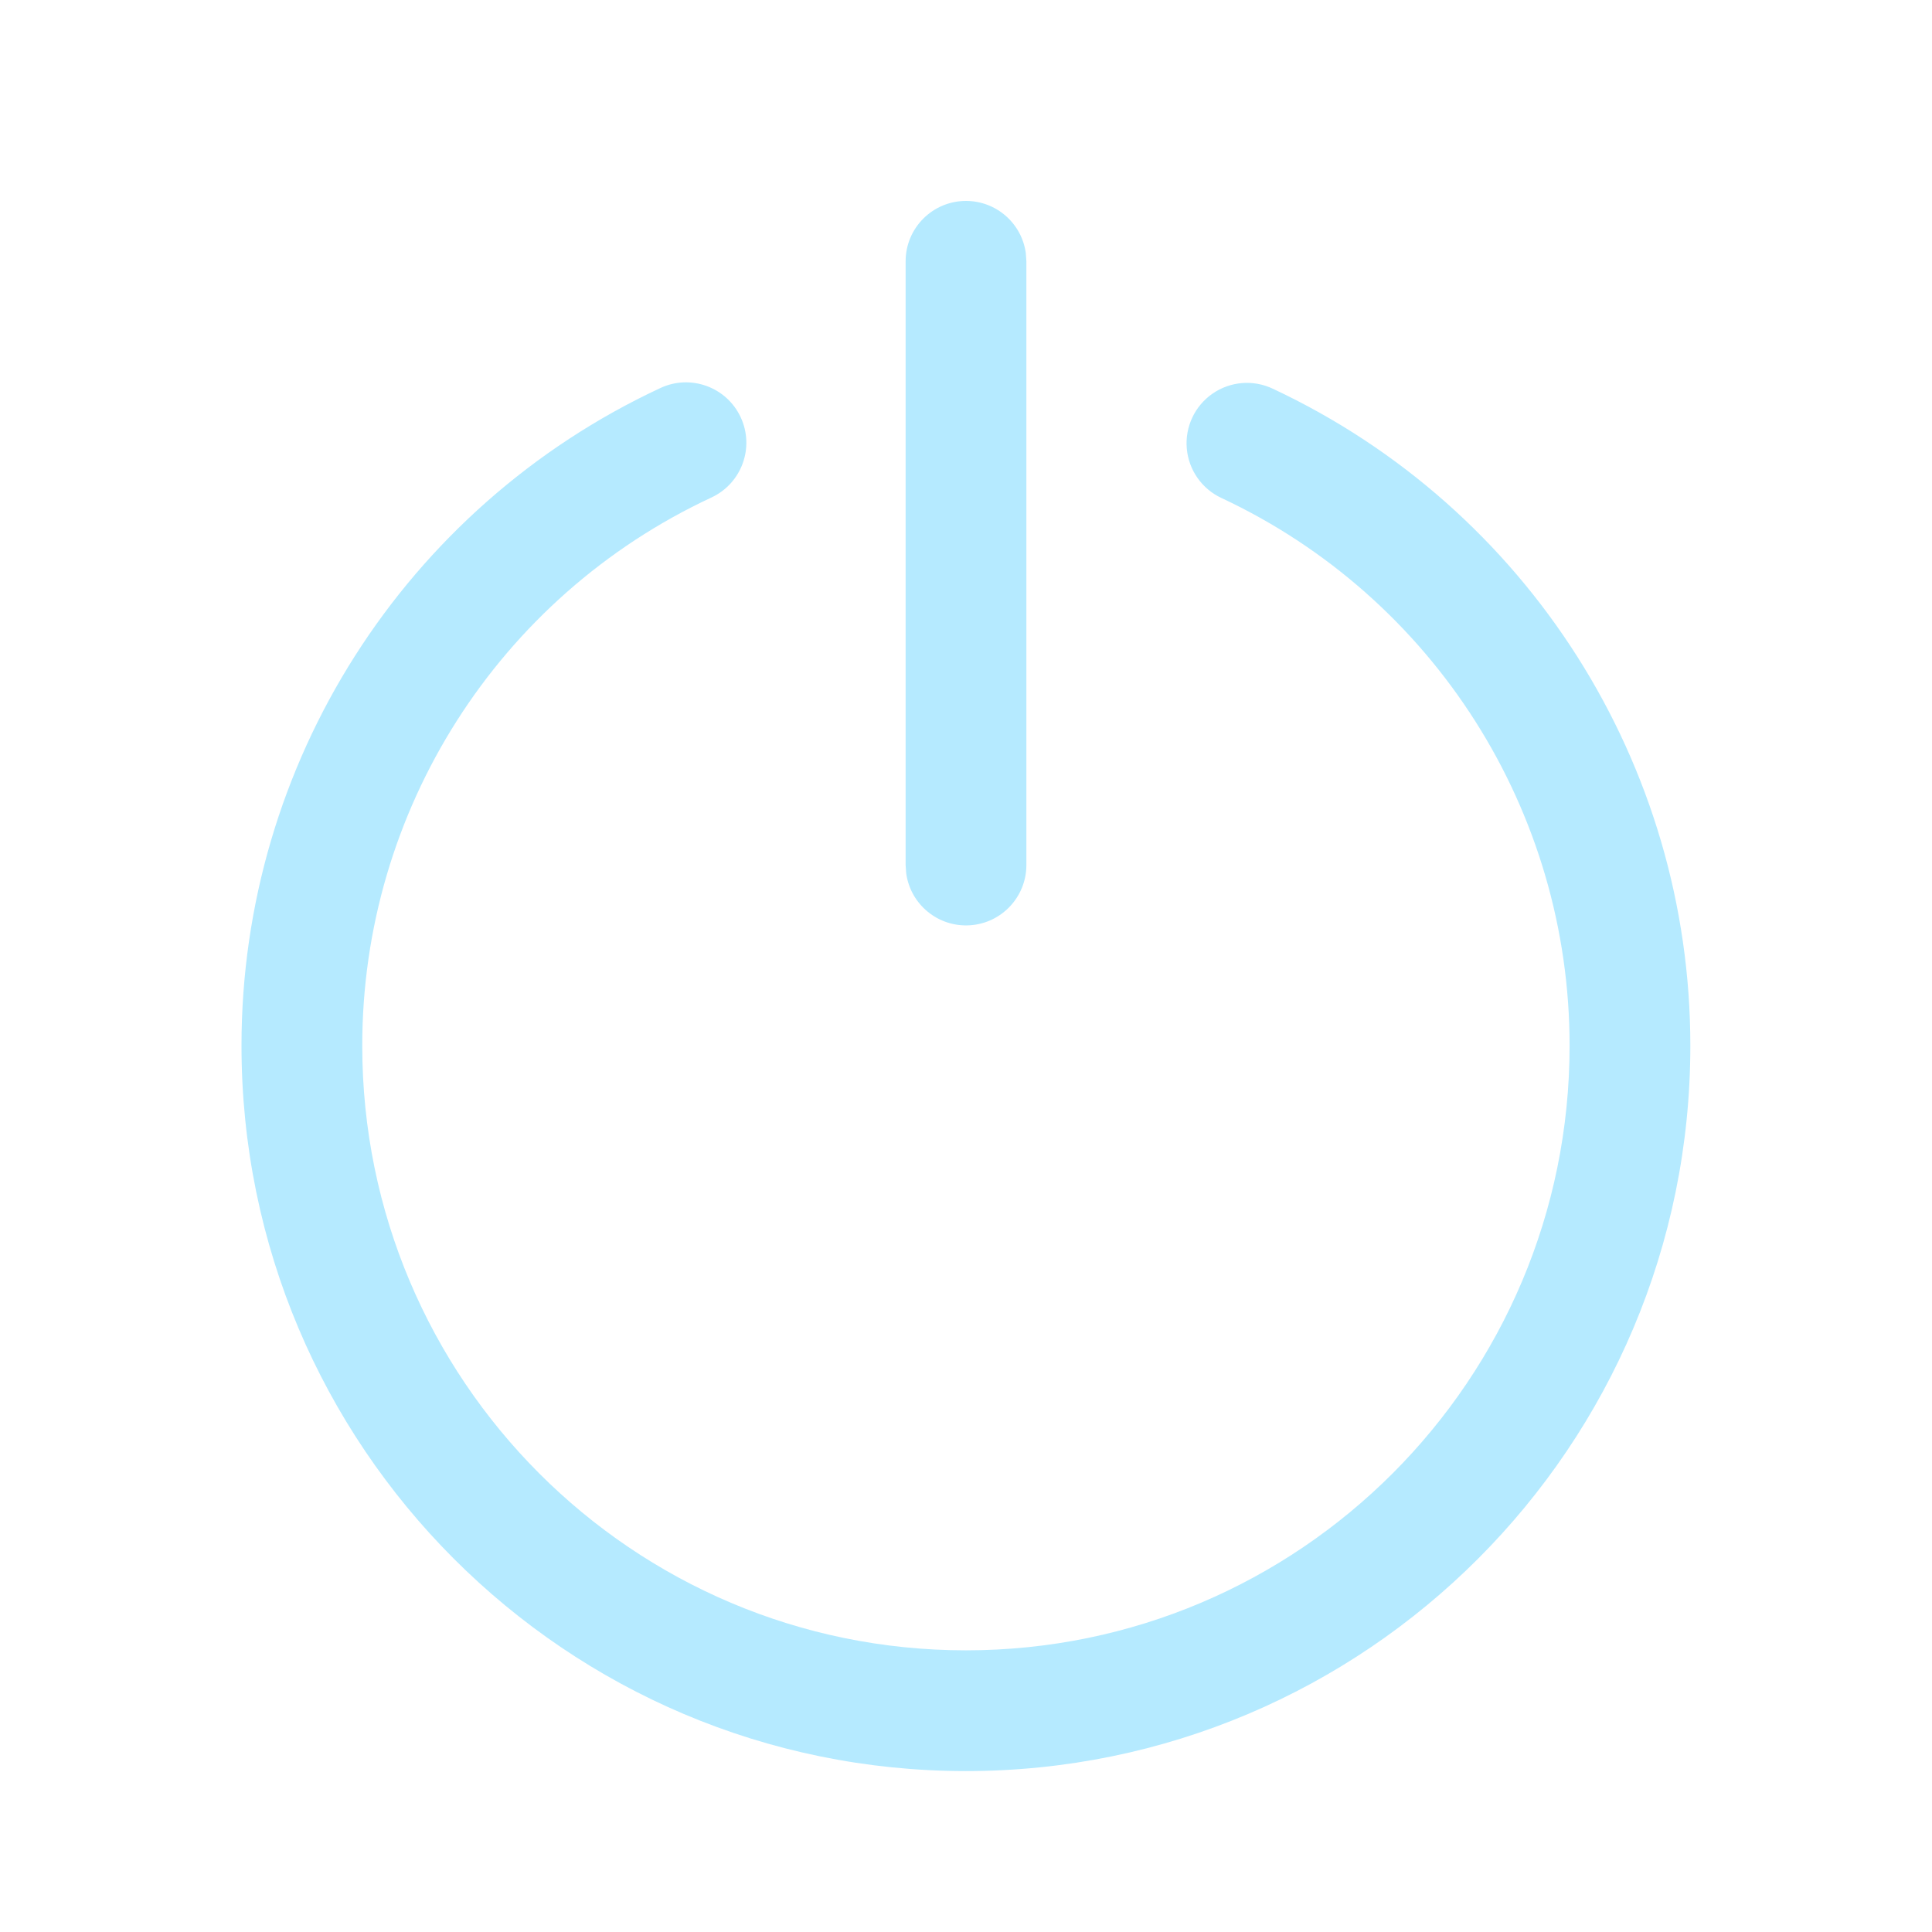
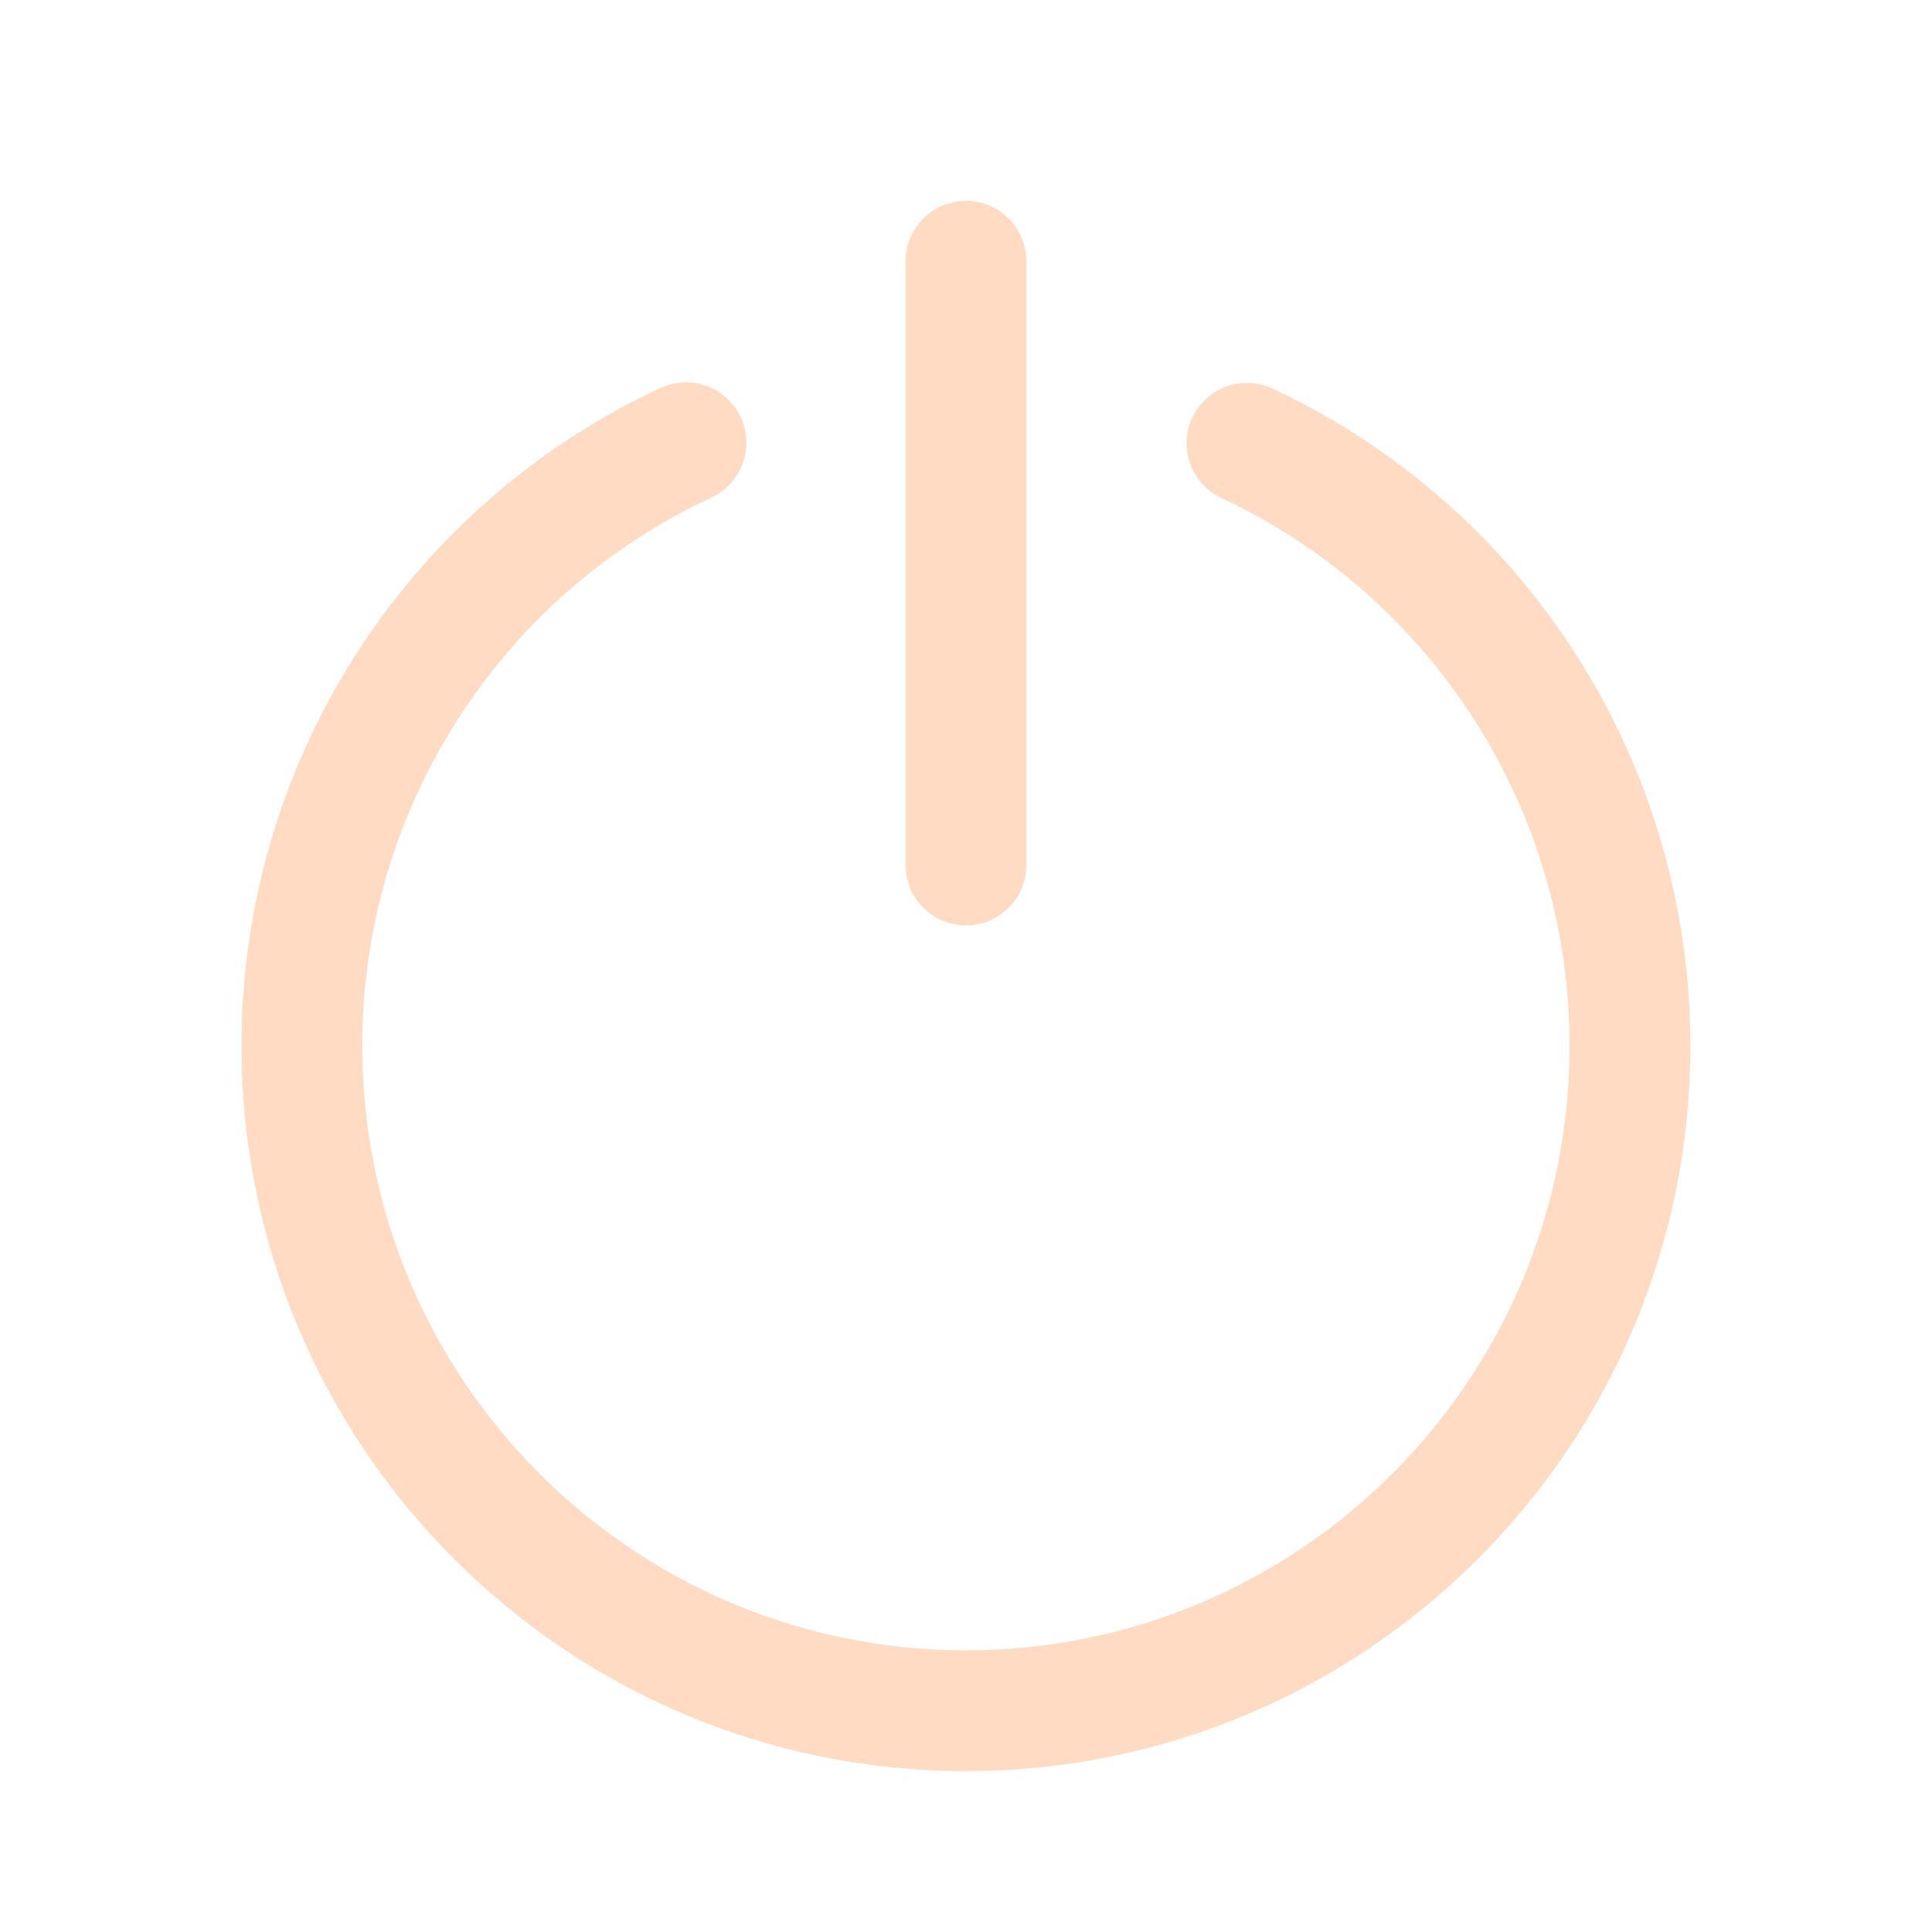
<svg xmlns="http://www.w3.org/2000/svg" width="24" height="24" fill="none" viewBox="0 0 24 24">
-   <path d="M8.204 4.82a.75.75 0 0 1 .634 1.36A7.51 7.51 0 0 0 4.5 12.991c0 4.148 3.358 7.51 7.499 7.51s7.499-3.362 7.499-7.51a7.51 7.51 0 0 0-4.323-6.804.75.75 0 1 1 .637-1.358 9.01 9.01 0 0 1 5.186 8.162c0 4.976-4.029 9.01-9 9.01C7.029 22 3 17.966 3 12.99a9.01 9.01 0 0 1 5.204-8.17ZM12 2.496a.75.75 0 0 1 .743.648l.007.102v7.5a.75.75 0 0 1-1.493.102l-.007-.102v-7.5a.75.75 0 0 1 .75-.75Z" fill="#b5eaff" />
+   <path d="M8.204 4.82a.75.75 0 0 1 .634 1.36A7.51 7.51 0 0 0 4.5 12.991c0 4.148 3.358 7.51 7.499 7.51s7.499-3.362 7.499-7.51a7.51 7.51 0 0 0-4.323-6.804.75.75 0 1 1 .637-1.358 9.01 9.01 0 0 1 5.186 8.162c0 4.976-4.029 9.01-9 9.01C7.029 22 3 17.966 3 12.99a9.01 9.01 0 0 1 5.204-8.17ZM12 2.496a.75.75 0 0 1 .743.648l.007.102v7.5a.75.75 0 0 1-1.493.102l-.007-.102v-7.5a.75.75 0 0 1 .75-.75Z" fill="#ffdbc4" />
</svg>
